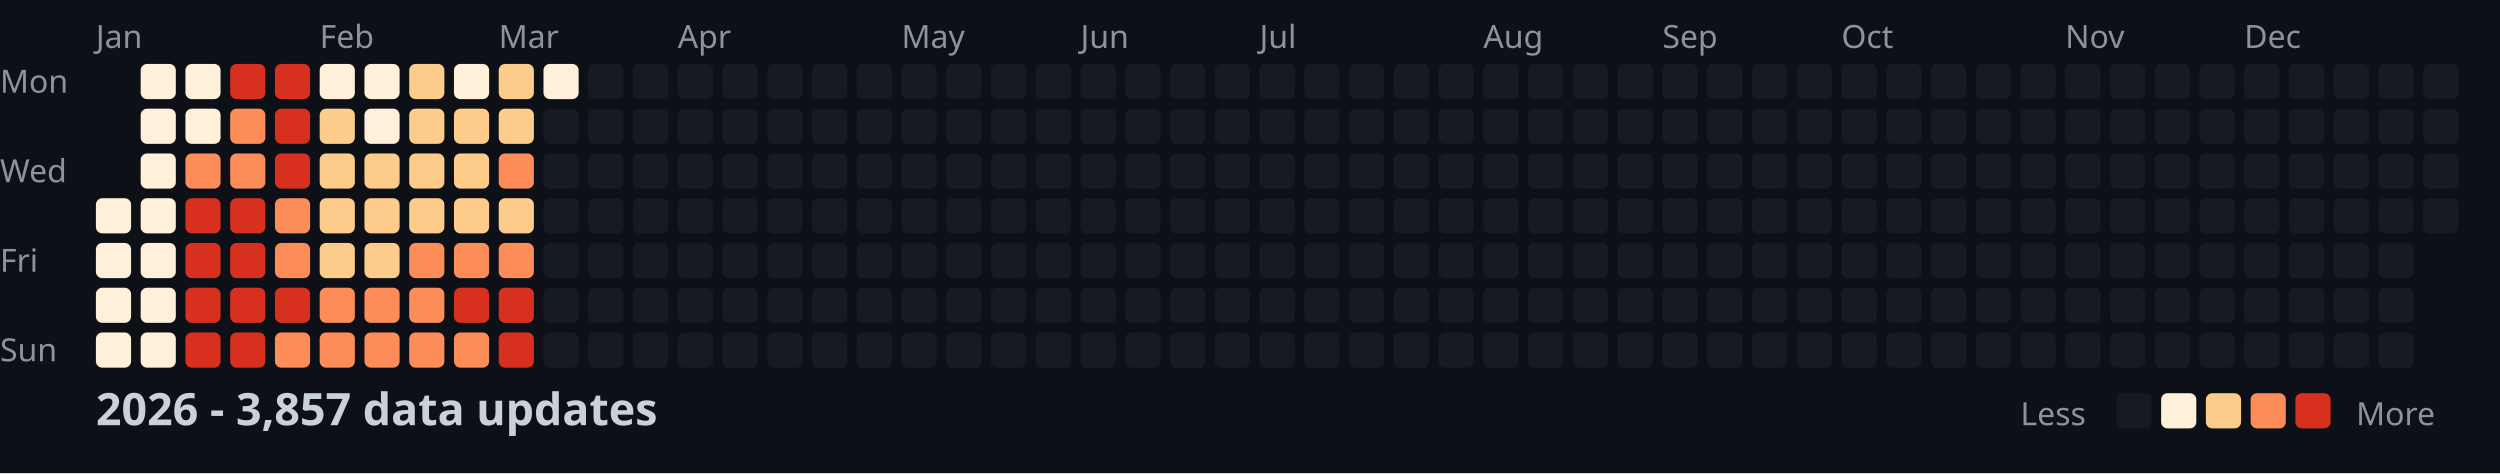
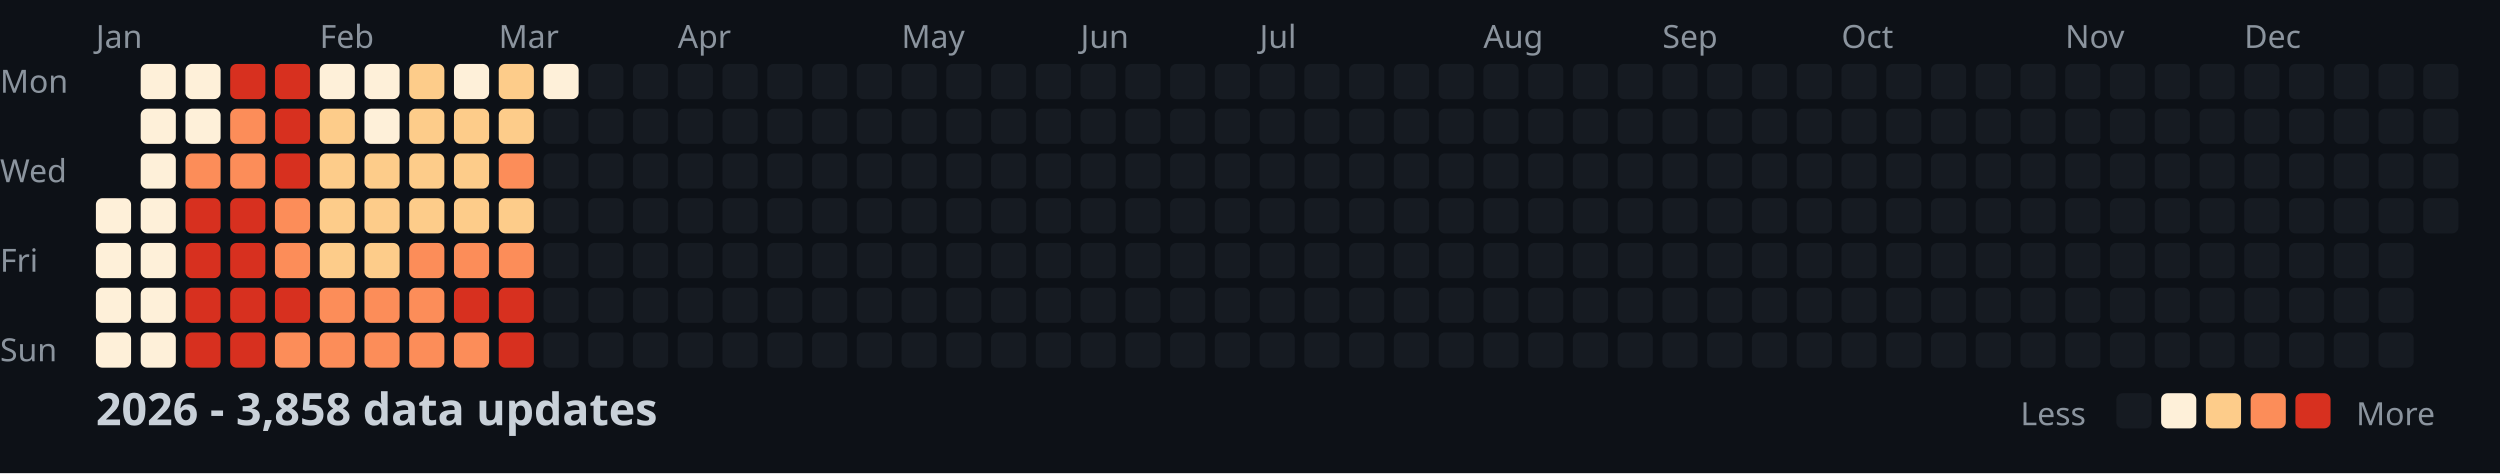
<svg xmlns="http://www.w3.org/2000/svg" width="782" height="148">
  <style>
    .month { font: 10px sans-serif; fill: #8b949e; }
    .day { font: 10px sans-serif; fill: #8b949e; }
    .title { font: bold 14px sans-serif; fill: #c9d1d9; }
    .legend { font: 10px sans-serif; fill: #8b949e; }
  </style>
  <rect width="100%" height="100%" fill="#0d1117" />
  <text x="0" y="29" class="day">Mon</text>
  <text x="0" y="57" class="day">Wed</text>
  <text x="0" y="85" class="day">Fri</text>
  <text x="0" y="113" class="day">Sun</text>
  <text x="30" y="15" class="month">Jan</text>
  <text x="100" y="15" class="month">Feb</text>
  <text x="156" y="15" class="month">Mar</text>
  <text x="212" y="15" class="month">Apr</text>
  <text x="282" y="15" class="month">May</text>
  <text x="338" y="15" class="month">Jun</text>
  <text x="394" y="15" class="month">Jul</text>
  <text x="464" y="15" class="month">Aug</text>
  <text x="520" y="15" class="month">Sep</text>
  <text x="576" y="15" class="month">Oct</text>
  <text x="646" y="15" class="month">Nov</text>
  <text x="702" y="15" class="month">Dec</text>
  <rect x="30" y="62" width="11" height="11" fill="#fef0d9" rx="2" />
  <rect x="30" y="76" width="11" height="11" fill="#fef0d9" rx="2" />
  <rect x="30" y="90" width="11" height="11" fill="#fef0d9" rx="2" />
  <rect x="30" y="104" width="11" height="11" fill="#fef0d9" rx="2" />
  <rect x="44" y="20" width="11" height="11" fill="#fef0d9" rx="2" />
  <rect x="44" y="34" width="11" height="11" fill="#fef0d9" rx="2" />
  <rect x="44" y="48" width="11" height="11" fill="#fef0d9" rx="2" />
  <rect x="44" y="62" width="11" height="11" fill="#fef0d9" rx="2" />
  <rect x="44" y="76" width="11" height="11" fill="#fef0d9" rx="2" />
  <rect x="44" y="90" width="11" height="11" fill="#fef0d9" rx="2" />
  <rect x="44" y="104" width="11" height="11" fill="#fef0d9" rx="2" />
  <rect x="58" y="20" width="11" height="11" fill="#fef0d9" rx="2" />
  <rect x="58" y="34" width="11" height="11" fill="#fef0d9" rx="2" />
  <rect x="58" y="48" width="11" height="11" fill="#fc8d59" rx="2" />
  <rect x="58" y="62" width="11" height="11" fill="#d7301f" rx="2" />
  <rect x="58" y="76" width="11" height="11" fill="#d7301f" rx="2" />
  <rect x="58" y="90" width="11" height="11" fill="#d7301f" rx="2" />
  <rect x="58" y="104" width="11" height="11" fill="#d7301f" rx="2" />
  <rect x="72" y="20" width="11" height="11" fill="#d7301f" rx="2" />
  <rect x="72" y="34" width="11" height="11" fill="#fc8d59" rx="2" />
  <rect x="72" y="48" width="11" height="11" fill="#fc8d59" rx="2" />
  <rect x="72" y="62" width="11" height="11" fill="#d7301f" rx="2" />
  <rect x="72" y="76" width="11" height="11" fill="#d7301f" rx="2" />
  <rect x="72" y="90" width="11" height="11" fill="#d7301f" rx="2" />
  <rect x="72" y="104" width="11" height="11" fill="#d7301f" rx="2" />
  <rect x="86" y="20" width="11" height="11" fill="#d7301f" rx="2" />
  <rect x="86" y="34" width="11" height="11" fill="#d7301f" rx="2" />
  <rect x="86" y="48" width="11" height="11" fill="#d7301f" rx="2" />
  <rect x="86" y="62" width="11" height="11" fill="#fc8d59" rx="2" />
  <rect x="86" y="76" width="11" height="11" fill="#fc8d59" rx="2" />
  <rect x="86" y="90" width="11" height="11" fill="#d7301f" rx="2" />
  <rect x="86" y="104" width="11" height="11" fill="#fc8d59" rx="2" />
  <rect x="100" y="20" width="11" height="11" fill="#fef0d9" rx="2" />
  <rect x="100" y="34" width="11" height="11" fill="#fdcc8a" rx="2" />
  <rect x="100" y="48" width="11" height="11" fill="#fdcc8a" rx="2" />
  <rect x="100" y="62" width="11" height="11" fill="#fdcc8a" rx="2" />
  <rect x="100" y="76" width="11" height="11" fill="#fdcc8a" rx="2" />
  <rect x="100" y="90" width="11" height="11" fill="#fc8d59" rx="2" />
  <rect x="100" y="104" width="11" height="11" fill="#fc8d59" rx="2" />
  <rect x="114" y="20" width="11" height="11" fill="#fef0d9" rx="2" />
  <rect x="114" y="34" width="11" height="11" fill="#fef0d9" rx="2" />
  <rect x="114" y="48" width="11" height="11" fill="#fdcc8a" rx="2" />
  <rect x="114" y="62" width="11" height="11" fill="#fdcc8a" rx="2" />
  <rect x="114" y="76" width="11" height="11" fill="#fdcc8a" rx="2" />
  <rect x="114" y="90" width="11" height="11" fill="#fc8d59" rx="2" />
  <rect x="114" y="104" width="11" height="11" fill="#fc8d59" rx="2" />
  <rect x="128" y="20" width="11" height="11" fill="#fdcc8a" rx="2" />
  <rect x="128" y="34" width="11" height="11" fill="#fdcc8a" rx="2" />
  <rect x="128" y="48" width="11" height="11" fill="#fdcc8a" rx="2" />
  <rect x="128" y="62" width="11" height="11" fill="#fdcc8a" rx="2" />
  <rect x="128" y="76" width="11" height="11" fill="#fc8d59" rx="2" />
  <rect x="128" y="90" width="11" height="11" fill="#fc8d59" rx="2" />
  <rect x="128" y="104" width="11" height="11" fill="#fc8d59" rx="2" />
  <rect x="142" y="20" width="11" height="11" fill="#fef0d9" rx="2" />
  <rect x="142" y="34" width="11" height="11" fill="#fdcc8a" rx="2" />
  <rect x="142" y="48" width="11" height="11" fill="#fdcc8a" rx="2" />
  <rect x="142" y="62" width="11" height="11" fill="#fdcc8a" rx="2" />
  <rect x="142" y="76" width="11" height="11" fill="#fc8d59" rx="2" />
  <rect x="142" y="90" width="11" height="11" fill="#d7301f" rx="2" />
  <rect x="142" y="104" width="11" height="11" fill="#fc8d59" rx="2" />
  <rect x="156" y="20" width="11" height="11" fill="#fdcc8a" rx="2" />
  <rect x="156" y="34" width="11" height="11" fill="#fdcc8a" rx="2" />
  <rect x="156" y="48" width="11" height="11" fill="#fc8d59" rx="2" />
  <rect x="156" y="62" width="11" height="11" fill="#fdcc8a" rx="2" />
  <rect x="156" y="76" width="11" height="11" fill="#fc8d59" rx="2" />
  <rect x="156" y="90" width="11" height="11" fill="#d7301f" rx="2" />
  <rect x="156" y="104" width="11" height="11" fill="#d7301f" rx="2" />
  <rect x="170" y="20" width="11" height="11" fill="#fef0d9" rx="2" />
  <rect x="170" y="34" width="11" height="11" fill="#161b22" rx="2" />
  <rect x="170" y="48" width="11" height="11" fill="#161b22" rx="2" />
  <rect x="170" y="62" width="11" height="11" fill="#161b22" rx="2" />
  <rect x="170" y="76" width="11" height="11" fill="#161b22" rx="2" />
  <rect x="170" y="90" width="11" height="11" fill="#161b22" rx="2" />
  <rect x="170" y="104" width="11" height="11" fill="#161b22" rx="2" />
  <rect x="184" y="20" width="11" height="11" fill="#161b22" rx="2" />
  <rect x="184" y="34" width="11" height="11" fill="#161b22" rx="2" />
  <rect x="184" y="48" width="11" height="11" fill="#161b22" rx="2" />
  <rect x="184" y="62" width="11" height="11" fill="#161b22" rx="2" />
  <rect x="184" y="76" width="11" height="11" fill="#161b22" rx="2" />
  <rect x="184" y="90" width="11" height="11" fill="#161b22" rx="2" />
  <rect x="184" y="104" width="11" height="11" fill="#161b22" rx="2" />
  <rect x="198" y="20" width="11" height="11" fill="#161b22" rx="2" />
  <rect x="198" y="34" width="11" height="11" fill="#161b22" rx="2" />
  <rect x="198" y="48" width="11" height="11" fill="#161b22" rx="2" />
  <rect x="198" y="62" width="11" height="11" fill="#161b22" rx="2" />
  <rect x="198" y="76" width="11" height="11" fill="#161b22" rx="2" />
  <rect x="198" y="90" width="11" height="11" fill="#161b22" rx="2" />
  <rect x="198" y="104" width="11" height="11" fill="#161b22" rx="2" />
  <rect x="212" y="20" width="11" height="11" fill="#161b22" rx="2" />
  <rect x="212" y="34" width="11" height="11" fill="#161b22" rx="2" />
  <rect x="212" y="48" width="11" height="11" fill="#161b22" rx="2" />
  <rect x="212" y="62" width="11" height="11" fill="#161b22" rx="2" />
  <rect x="212" y="76" width="11" height="11" fill="#161b22" rx="2" />
  <rect x="212" y="90" width="11" height="11" fill="#161b22" rx="2" />
  <rect x="212" y="104" width="11" height="11" fill="#161b22" rx="2" />
  <rect x="226" y="20" width="11" height="11" fill="#161b22" rx="2" />
  <rect x="226" y="34" width="11" height="11" fill="#161b22" rx="2" />
  <rect x="226" y="48" width="11" height="11" fill="#161b22" rx="2" />
  <rect x="226" y="62" width="11" height="11" fill="#161b22" rx="2" />
  <rect x="226" y="76" width="11" height="11" fill="#161b22" rx="2" />
  <rect x="226" y="90" width="11" height="11" fill="#161b22" rx="2" />
  <rect x="226" y="104" width="11" height="11" fill="#161b22" rx="2" />
  <rect x="240" y="20" width="11" height="11" fill="#161b22" rx="2" />
  <rect x="240" y="34" width="11" height="11" fill="#161b22" rx="2" />
  <rect x="240" y="48" width="11" height="11" fill="#161b22" rx="2" />
  <rect x="240" y="62" width="11" height="11" fill="#161b22" rx="2" />
  <rect x="240" y="76" width="11" height="11" fill="#161b22" rx="2" />
  <rect x="240" y="90" width="11" height="11" fill="#161b22" rx="2" />
  <rect x="240" y="104" width="11" height="11" fill="#161b22" rx="2" />
  <rect x="254" y="20" width="11" height="11" fill="#161b22" rx="2" />
  <rect x="254" y="34" width="11" height="11" fill="#161b22" rx="2" />
  <rect x="254" y="48" width="11" height="11" fill="#161b22" rx="2" />
  <rect x="254" y="62" width="11" height="11" fill="#161b22" rx="2" />
  <rect x="254" y="76" width="11" height="11" fill="#161b22" rx="2" />
  <rect x="254" y="90" width="11" height="11" fill="#161b22" rx="2" />
  <rect x="254" y="104" width="11" height="11" fill="#161b22" rx="2" />
  <rect x="268" y="20" width="11" height="11" fill="#161b22" rx="2" />
  <rect x="268" y="34" width="11" height="11" fill="#161b22" rx="2" />
  <rect x="268" y="48" width="11" height="11" fill="#161b22" rx="2" />
  <rect x="268" y="62" width="11" height="11" fill="#161b22" rx="2" />
  <rect x="268" y="76" width="11" height="11" fill="#161b22" rx="2" />
  <rect x="268" y="90" width="11" height="11" fill="#161b22" rx="2" />
  <rect x="268" y="104" width="11" height="11" fill="#161b22" rx="2" />
  <rect x="282" y="20" width="11" height="11" fill="#161b22" rx="2" />
  <rect x="282" y="34" width="11" height="11" fill="#161b22" rx="2" />
  <rect x="282" y="48" width="11" height="11" fill="#161b22" rx="2" />
  <rect x="282" y="62" width="11" height="11" fill="#161b22" rx="2" />
  <rect x="282" y="76" width="11" height="11" fill="#161b22" rx="2" />
  <rect x="282" y="90" width="11" height="11" fill="#161b22" rx="2" />
  <rect x="282" y="104" width="11" height="11" fill="#161b22" rx="2" />
  <rect x="296" y="20" width="11" height="11" fill="#161b22" rx="2" />
  <rect x="296" y="34" width="11" height="11" fill="#161b22" rx="2" />
  <rect x="296" y="48" width="11" height="11" fill="#161b22" rx="2" />
  <rect x="296" y="62" width="11" height="11" fill="#161b22" rx="2" />
  <rect x="296" y="76" width="11" height="11" fill="#161b22" rx="2" />
  <rect x="296" y="90" width="11" height="11" fill="#161b22" rx="2" />
  <rect x="296" y="104" width="11" height="11" fill="#161b22" rx="2" />
  <rect x="310" y="20" width="11" height="11" fill="#161b22" rx="2" />
  <rect x="310" y="34" width="11" height="11" fill="#161b22" rx="2" />
  <rect x="310" y="48" width="11" height="11" fill="#161b22" rx="2" />
  <rect x="310" y="62" width="11" height="11" fill="#161b22" rx="2" />
  <rect x="310" y="76" width="11" height="11" fill="#161b22" rx="2" />
  <rect x="310" y="90" width="11" height="11" fill="#161b22" rx="2" />
  <rect x="310" y="104" width="11" height="11" fill="#161b22" rx="2" />
  <rect x="324" y="20" width="11" height="11" fill="#161b22" rx="2" />
  <rect x="324" y="34" width="11" height="11" fill="#161b22" rx="2" />
  <rect x="324" y="48" width="11" height="11" fill="#161b22" rx="2" />
  <rect x="324" y="62" width="11" height="11" fill="#161b22" rx="2" />
  <rect x="324" y="76" width="11" height="11" fill="#161b22" rx="2" />
  <rect x="324" y="90" width="11" height="11" fill="#161b22" rx="2" />
  <rect x="324" y="104" width="11" height="11" fill="#161b22" rx="2" />
  <rect x="338" y="20" width="11" height="11" fill="#161b22" rx="2" />
  <rect x="338" y="34" width="11" height="11" fill="#161b22" rx="2" />
  <rect x="338" y="48" width="11" height="11" fill="#161b22" rx="2" />
  <rect x="338" y="62" width="11" height="11" fill="#161b22" rx="2" />
  <rect x="338" y="76" width="11" height="11" fill="#161b22" rx="2" />
  <rect x="338" y="90" width="11" height="11" fill="#161b22" rx="2" />
  <rect x="338" y="104" width="11" height="11" fill="#161b22" rx="2" />
  <rect x="352" y="20" width="11" height="11" fill="#161b22" rx="2" />
  <rect x="352" y="34" width="11" height="11" fill="#161b22" rx="2" />
  <rect x="352" y="48" width="11" height="11" fill="#161b22" rx="2" />
  <rect x="352" y="62" width="11" height="11" fill="#161b22" rx="2" />
  <rect x="352" y="76" width="11" height="11" fill="#161b22" rx="2" />
  <rect x="352" y="90" width="11" height="11" fill="#161b22" rx="2" />
  <rect x="352" y="104" width="11" height="11" fill="#161b22" rx="2" />
  <rect x="366" y="20" width="11" height="11" fill="#161b22" rx="2" />
  <rect x="366" y="34" width="11" height="11" fill="#161b22" rx="2" />
  <rect x="366" y="48" width="11" height="11" fill="#161b22" rx="2" />
  <rect x="366" y="62" width="11" height="11" fill="#161b22" rx="2" />
  <rect x="366" y="76" width="11" height="11" fill="#161b22" rx="2" />
  <rect x="366" y="90" width="11" height="11" fill="#161b22" rx="2" />
  <rect x="366" y="104" width="11" height="11" fill="#161b22" rx="2" />
  <rect x="380" y="20" width="11" height="11" fill="#161b22" rx="2" />
  <rect x="380" y="34" width="11" height="11" fill="#161b22" rx="2" />
  <rect x="380" y="48" width="11" height="11" fill="#161b22" rx="2" />
  <rect x="380" y="62" width="11" height="11" fill="#161b22" rx="2" />
  <rect x="380" y="76" width="11" height="11" fill="#161b22" rx="2" />
  <rect x="380" y="90" width="11" height="11" fill="#161b22" rx="2" />
  <rect x="380" y="104" width="11" height="11" fill="#161b22" rx="2" />
  <rect x="394" y="20" width="11" height="11" fill="#161b22" rx="2" />
  <rect x="394" y="34" width="11" height="11" fill="#161b22" rx="2" />
  <rect x="394" y="48" width="11" height="11" fill="#161b22" rx="2" />
  <rect x="394" y="62" width="11" height="11" fill="#161b22" rx="2" />
  <rect x="394" y="76" width="11" height="11" fill="#161b22" rx="2" />
  <rect x="394" y="90" width="11" height="11" fill="#161b22" rx="2" />
  <rect x="394" y="104" width="11" height="11" fill="#161b22" rx="2" />
  <rect x="408" y="20" width="11" height="11" fill="#161b22" rx="2" />
  <rect x="408" y="34" width="11" height="11" fill="#161b22" rx="2" />
  <rect x="408" y="48" width="11" height="11" fill="#161b22" rx="2" />
  <rect x="408" y="62" width="11" height="11" fill="#161b22" rx="2" />
  <rect x="408" y="76" width="11" height="11" fill="#161b22" rx="2" />
  <rect x="408" y="90" width="11" height="11" fill="#161b22" rx="2" />
  <rect x="408" y="104" width="11" height="11" fill="#161b22" rx="2" />
  <rect x="422" y="20" width="11" height="11" fill="#161b22" rx="2" />
  <rect x="422" y="34" width="11" height="11" fill="#161b22" rx="2" />
  <rect x="422" y="48" width="11" height="11" fill="#161b22" rx="2" />
  <rect x="422" y="62" width="11" height="11" fill="#161b22" rx="2" />
  <rect x="422" y="76" width="11" height="11" fill="#161b22" rx="2" />
  <rect x="422" y="90" width="11" height="11" fill="#161b22" rx="2" />
  <rect x="422" y="104" width="11" height="11" fill="#161b22" rx="2" />
  <rect x="436" y="20" width="11" height="11" fill="#161b22" rx="2" />
  <rect x="436" y="34" width="11" height="11" fill="#161b22" rx="2" />
  <rect x="436" y="48" width="11" height="11" fill="#161b22" rx="2" />
  <rect x="436" y="62" width="11" height="11" fill="#161b22" rx="2" />
  <rect x="436" y="76" width="11" height="11" fill="#161b22" rx="2" />
  <rect x="436" y="90" width="11" height="11" fill="#161b22" rx="2" />
  <rect x="436" y="104" width="11" height="11" fill="#161b22" rx="2" />
  <rect x="450" y="20" width="11" height="11" fill="#161b22" rx="2" />
  <rect x="450" y="34" width="11" height="11" fill="#161b22" rx="2" />
  <rect x="450" y="48" width="11" height="11" fill="#161b22" rx="2" />
  <rect x="450" y="62" width="11" height="11" fill="#161b22" rx="2" />
  <rect x="450" y="76" width="11" height="11" fill="#161b22" rx="2" />
  <rect x="450" y="90" width="11" height="11" fill="#161b22" rx="2" />
  <rect x="450" y="104" width="11" height="11" fill="#161b22" rx="2" />
  <rect x="464" y="20" width="11" height="11" fill="#161b22" rx="2" />
  <rect x="464" y="34" width="11" height="11" fill="#161b22" rx="2" />
  <rect x="464" y="48" width="11" height="11" fill="#161b22" rx="2" />
  <rect x="464" y="62" width="11" height="11" fill="#161b22" rx="2" />
  <rect x="464" y="76" width="11" height="11" fill="#161b22" rx="2" />
  <rect x="464" y="90" width="11" height="11" fill="#161b22" rx="2" />
  <rect x="464" y="104" width="11" height="11" fill="#161b22" rx="2" />
  <rect x="478" y="20" width="11" height="11" fill="#161b22" rx="2" />
  <rect x="478" y="34" width="11" height="11" fill="#161b22" rx="2" />
  <rect x="478" y="48" width="11" height="11" fill="#161b22" rx="2" />
  <rect x="478" y="62" width="11" height="11" fill="#161b22" rx="2" />
  <rect x="478" y="76" width="11" height="11" fill="#161b22" rx="2" />
  <rect x="478" y="90" width="11" height="11" fill="#161b22" rx="2" />
  <rect x="478" y="104" width="11" height="11" fill="#161b22" rx="2" />
  <rect x="492" y="20" width="11" height="11" fill="#161b22" rx="2" />
  <rect x="492" y="34" width="11" height="11" fill="#161b22" rx="2" />
  <rect x="492" y="48" width="11" height="11" fill="#161b22" rx="2" />
  <rect x="492" y="62" width="11" height="11" fill="#161b22" rx="2" />
  <rect x="492" y="76" width="11" height="11" fill="#161b22" rx="2" />
  <rect x="492" y="90" width="11" height="11" fill="#161b22" rx="2" />
  <rect x="492" y="104" width="11" height="11" fill="#161b22" rx="2" />
  <rect x="506" y="20" width="11" height="11" fill="#161b22" rx="2" />
  <rect x="506" y="34" width="11" height="11" fill="#161b22" rx="2" />
  <rect x="506" y="48" width="11" height="11" fill="#161b22" rx="2" />
  <rect x="506" y="62" width="11" height="11" fill="#161b22" rx="2" />
  <rect x="506" y="76" width="11" height="11" fill="#161b22" rx="2" />
  <rect x="506" y="90" width="11" height="11" fill="#161b22" rx="2" />
  <rect x="506" y="104" width="11" height="11" fill="#161b22" rx="2" />
  <rect x="520" y="20" width="11" height="11" fill="#161b22" rx="2" />
  <rect x="520" y="34" width="11" height="11" fill="#161b22" rx="2" />
  <rect x="520" y="48" width="11" height="11" fill="#161b22" rx="2" />
  <rect x="520" y="62" width="11" height="11" fill="#161b22" rx="2" />
  <rect x="520" y="76" width="11" height="11" fill="#161b22" rx="2" />
  <rect x="520" y="90" width="11" height="11" fill="#161b22" rx="2" />
  <rect x="520" y="104" width="11" height="11" fill="#161b22" rx="2" />
  <rect x="534" y="20" width="11" height="11" fill="#161b22" rx="2" />
  <rect x="534" y="34" width="11" height="11" fill="#161b22" rx="2" />
  <rect x="534" y="48" width="11" height="11" fill="#161b22" rx="2" />
  <rect x="534" y="62" width="11" height="11" fill="#161b22" rx="2" />
  <rect x="534" y="76" width="11" height="11" fill="#161b22" rx="2" />
  <rect x="534" y="90" width="11" height="11" fill="#161b22" rx="2" />
  <rect x="534" y="104" width="11" height="11" fill="#161b22" rx="2" />
  <rect x="548" y="20" width="11" height="11" fill="#161b22" rx="2" />
  <rect x="548" y="34" width="11" height="11" fill="#161b22" rx="2" />
  <rect x="548" y="48" width="11" height="11" fill="#161b22" rx="2" />
  <rect x="548" y="62" width="11" height="11" fill="#161b22" rx="2" />
  <rect x="548" y="76" width="11" height="11" fill="#161b22" rx="2" />
  <rect x="548" y="90" width="11" height="11" fill="#161b22" rx="2" />
  <rect x="548" y="104" width="11" height="11" fill="#161b22" rx="2" />
  <rect x="562" y="20" width="11" height="11" fill="#161b22" rx="2" />
  <rect x="562" y="34" width="11" height="11" fill="#161b22" rx="2" />
  <rect x="562" y="48" width="11" height="11" fill="#161b22" rx="2" />
  <rect x="562" y="62" width="11" height="11" fill="#161b22" rx="2" />
  <rect x="562" y="76" width="11" height="11" fill="#161b22" rx="2" />
  <rect x="562" y="90" width="11" height="11" fill="#161b22" rx="2" />
  <rect x="562" y="104" width="11" height="11" fill="#161b22" rx="2" />
  <rect x="576" y="20" width="11" height="11" fill="#161b22" rx="2" />
  <rect x="576" y="34" width="11" height="11" fill="#161b22" rx="2" />
  <rect x="576" y="48" width="11" height="11" fill="#161b22" rx="2" />
  <rect x="576" y="62" width="11" height="11" fill="#161b22" rx="2" />
  <rect x="576" y="76" width="11" height="11" fill="#161b22" rx="2" />
  <rect x="576" y="90" width="11" height="11" fill="#161b22" rx="2" />
  <rect x="576" y="104" width="11" height="11" fill="#161b22" rx="2" />
  <rect x="590" y="20" width="11" height="11" fill="#161b22" rx="2" />
  <rect x="590" y="34" width="11" height="11" fill="#161b22" rx="2" />
  <rect x="590" y="48" width="11" height="11" fill="#161b22" rx="2" />
  <rect x="590" y="62" width="11" height="11" fill="#161b22" rx="2" />
  <rect x="590" y="76" width="11" height="11" fill="#161b22" rx="2" />
  <rect x="590" y="90" width="11" height="11" fill="#161b22" rx="2" />
  <rect x="590" y="104" width="11" height="11" fill="#161b22" rx="2" />
  <rect x="604" y="20" width="11" height="11" fill="#161b22" rx="2" />
  <rect x="604" y="34" width="11" height="11" fill="#161b22" rx="2" />
  <rect x="604" y="48" width="11" height="11" fill="#161b22" rx="2" />
  <rect x="604" y="62" width="11" height="11" fill="#161b22" rx="2" />
  <rect x="604" y="76" width="11" height="11" fill="#161b22" rx="2" />
  <rect x="604" y="90" width="11" height="11" fill="#161b22" rx="2" />
  <rect x="604" y="104" width="11" height="11" fill="#161b22" rx="2" />
  <rect x="618" y="20" width="11" height="11" fill="#161b22" rx="2" />
  <rect x="618" y="34" width="11" height="11" fill="#161b22" rx="2" />
  <rect x="618" y="48" width="11" height="11" fill="#161b22" rx="2" />
  <rect x="618" y="62" width="11" height="11" fill="#161b22" rx="2" />
  <rect x="618" y="76" width="11" height="11" fill="#161b22" rx="2" />
  <rect x="618" y="90" width="11" height="11" fill="#161b22" rx="2" />
  <rect x="618" y="104" width="11" height="11" fill="#161b22" rx="2" />
  <rect x="632" y="20" width="11" height="11" fill="#161b22" rx="2" />
  <rect x="632" y="34" width="11" height="11" fill="#161b22" rx="2" />
  <rect x="632" y="48" width="11" height="11" fill="#161b22" rx="2" />
  <rect x="632" y="62" width="11" height="11" fill="#161b22" rx="2" />
  <rect x="632" y="76" width="11" height="11" fill="#161b22" rx="2" />
  <rect x="632" y="90" width="11" height="11" fill="#161b22" rx="2" />
  <rect x="632" y="104" width="11" height="11" fill="#161b22" rx="2" />
  <rect x="646" y="20" width="11" height="11" fill="#161b22" rx="2" />
  <rect x="646" y="34" width="11" height="11" fill="#161b22" rx="2" />
  <rect x="646" y="48" width="11" height="11" fill="#161b22" rx="2" />
  <rect x="646" y="62" width="11" height="11" fill="#161b22" rx="2" />
  <rect x="646" y="76" width="11" height="11" fill="#161b22" rx="2" />
  <rect x="646" y="90" width="11" height="11" fill="#161b22" rx="2" />
  <rect x="646" y="104" width="11" height="11" fill="#161b22" rx="2" />
  <rect x="660" y="20" width="11" height="11" fill="#161b22" rx="2" />
  <rect x="660" y="34" width="11" height="11" fill="#161b22" rx="2" />
  <rect x="660" y="48" width="11" height="11" fill="#161b22" rx="2" />
  <rect x="660" y="62" width="11" height="11" fill="#161b22" rx="2" />
  <rect x="660" y="76" width="11" height="11" fill="#161b22" rx="2" />
  <rect x="660" y="90" width="11" height="11" fill="#161b22" rx="2" />
  <rect x="660" y="104" width="11" height="11" fill="#161b22" rx="2" />
  <rect x="674" y="20" width="11" height="11" fill="#161b22" rx="2" />
  <rect x="674" y="34" width="11" height="11" fill="#161b22" rx="2" />
  <rect x="674" y="48" width="11" height="11" fill="#161b22" rx="2" />
  <rect x="674" y="62" width="11" height="11" fill="#161b22" rx="2" />
  <rect x="674" y="76" width="11" height="11" fill="#161b22" rx="2" />
  <rect x="674" y="90" width="11" height="11" fill="#161b22" rx="2" />
  <rect x="674" y="104" width="11" height="11" fill="#161b22" rx="2" />
  <rect x="688" y="20" width="11" height="11" fill="#161b22" rx="2" />
  <rect x="688" y="34" width="11" height="11" fill="#161b22" rx="2" />
  <rect x="688" y="48" width="11" height="11" fill="#161b22" rx="2" />
  <rect x="688" y="62" width="11" height="11" fill="#161b22" rx="2" />
  <rect x="688" y="76" width="11" height="11" fill="#161b22" rx="2" />
  <rect x="688" y="90" width="11" height="11" fill="#161b22" rx="2" />
  <rect x="688" y="104" width="11" height="11" fill="#161b22" rx="2" />
  <rect x="702" y="20" width="11" height="11" fill="#161b22" rx="2" />
  <rect x="702" y="34" width="11" height="11" fill="#161b22" rx="2" />
  <rect x="702" y="48" width="11" height="11" fill="#161b22" rx="2" />
  <rect x="702" y="62" width="11" height="11" fill="#161b22" rx="2" />
  <rect x="702" y="76" width="11" height="11" fill="#161b22" rx="2" />
  <rect x="702" y="90" width="11" height="11" fill="#161b22" rx="2" />
  <rect x="702" y="104" width="11" height="11" fill="#161b22" rx="2" />
  <rect x="716" y="20" width="11" height="11" fill="#161b22" rx="2" />
  <rect x="716" y="34" width="11" height="11" fill="#161b22" rx="2" />
  <rect x="716" y="48" width="11" height="11" fill="#161b22" rx="2" />
  <rect x="716" y="62" width="11" height="11" fill="#161b22" rx="2" />
  <rect x="716" y="76" width="11" height="11" fill="#161b22" rx="2" />
  <rect x="716" y="90" width="11" height="11" fill="#161b22" rx="2" />
  <rect x="716" y="104" width="11" height="11" fill="#161b22" rx="2" />
  <rect x="730" y="20" width="11" height="11" fill="#161b22" rx="2" />
  <rect x="730" y="34" width="11" height="11" fill="#161b22" rx="2" />
  <rect x="730" y="48" width="11" height="11" fill="#161b22" rx="2" />
  <rect x="730" y="62" width="11" height="11" fill="#161b22" rx="2" />
  <rect x="730" y="76" width="11" height="11" fill="#161b22" rx="2" />
  <rect x="730" y="90" width="11" height="11" fill="#161b22" rx="2" />
  <rect x="730" y="104" width="11" height="11" fill="#161b22" rx="2" />
  <rect x="744" y="20" width="11" height="11" fill="#161b22" rx="2" />
  <rect x="744" y="34" width="11" height="11" fill="#161b22" rx="2" />
  <rect x="744" y="48" width="11" height="11" fill="#161b22" rx="2" />
  <rect x="744" y="62" width="11" height="11" fill="#161b22" rx="2" />
  <rect x="744" y="76" width="11" height="11" fill="#161b22" rx="2" />
  <rect x="744" y="90" width="11" height="11" fill="#161b22" rx="2" />
  <rect x="744" y="104" width="11" height="11" fill="#161b22" rx="2" />
  <rect x="758" y="20" width="11" height="11" fill="#161b22" rx="2" />
  <rect x="758" y="34" width="11" height="11" fill="#161b22" rx="2" />
  <rect x="758" y="48" width="11" height="11" fill="#161b22" rx="2" />
  <rect x="758" y="62" width="11" height="11" fill="#161b22" rx="2" />
-   <text x="30" y="133" class="title">2026 - 3,857 data updates</text>
+   <text x="30" y="133" class="title">2026 - 3,858 data updates</text>
  <text x="632" y="133" class="legend">Less</text>
  <rect x="662" y="123" width="11" height="11" fill="#161b22" rx="2" />
  <rect x="676" y="123" width="11" height="11" fill="#fef0d9" rx="2" />
  <rect x="690" y="123" width="11" height="11" fill="#fdcc8a" rx="2" />
  <rect x="704" y="123" width="11" height="11" fill="#fc8d59" rx="2" />
  <rect x="718" y="123" width="11" height="11" fill="#d7301f" rx="2" />
  <text x="737" y="133" class="legend">More</text>
</svg>
